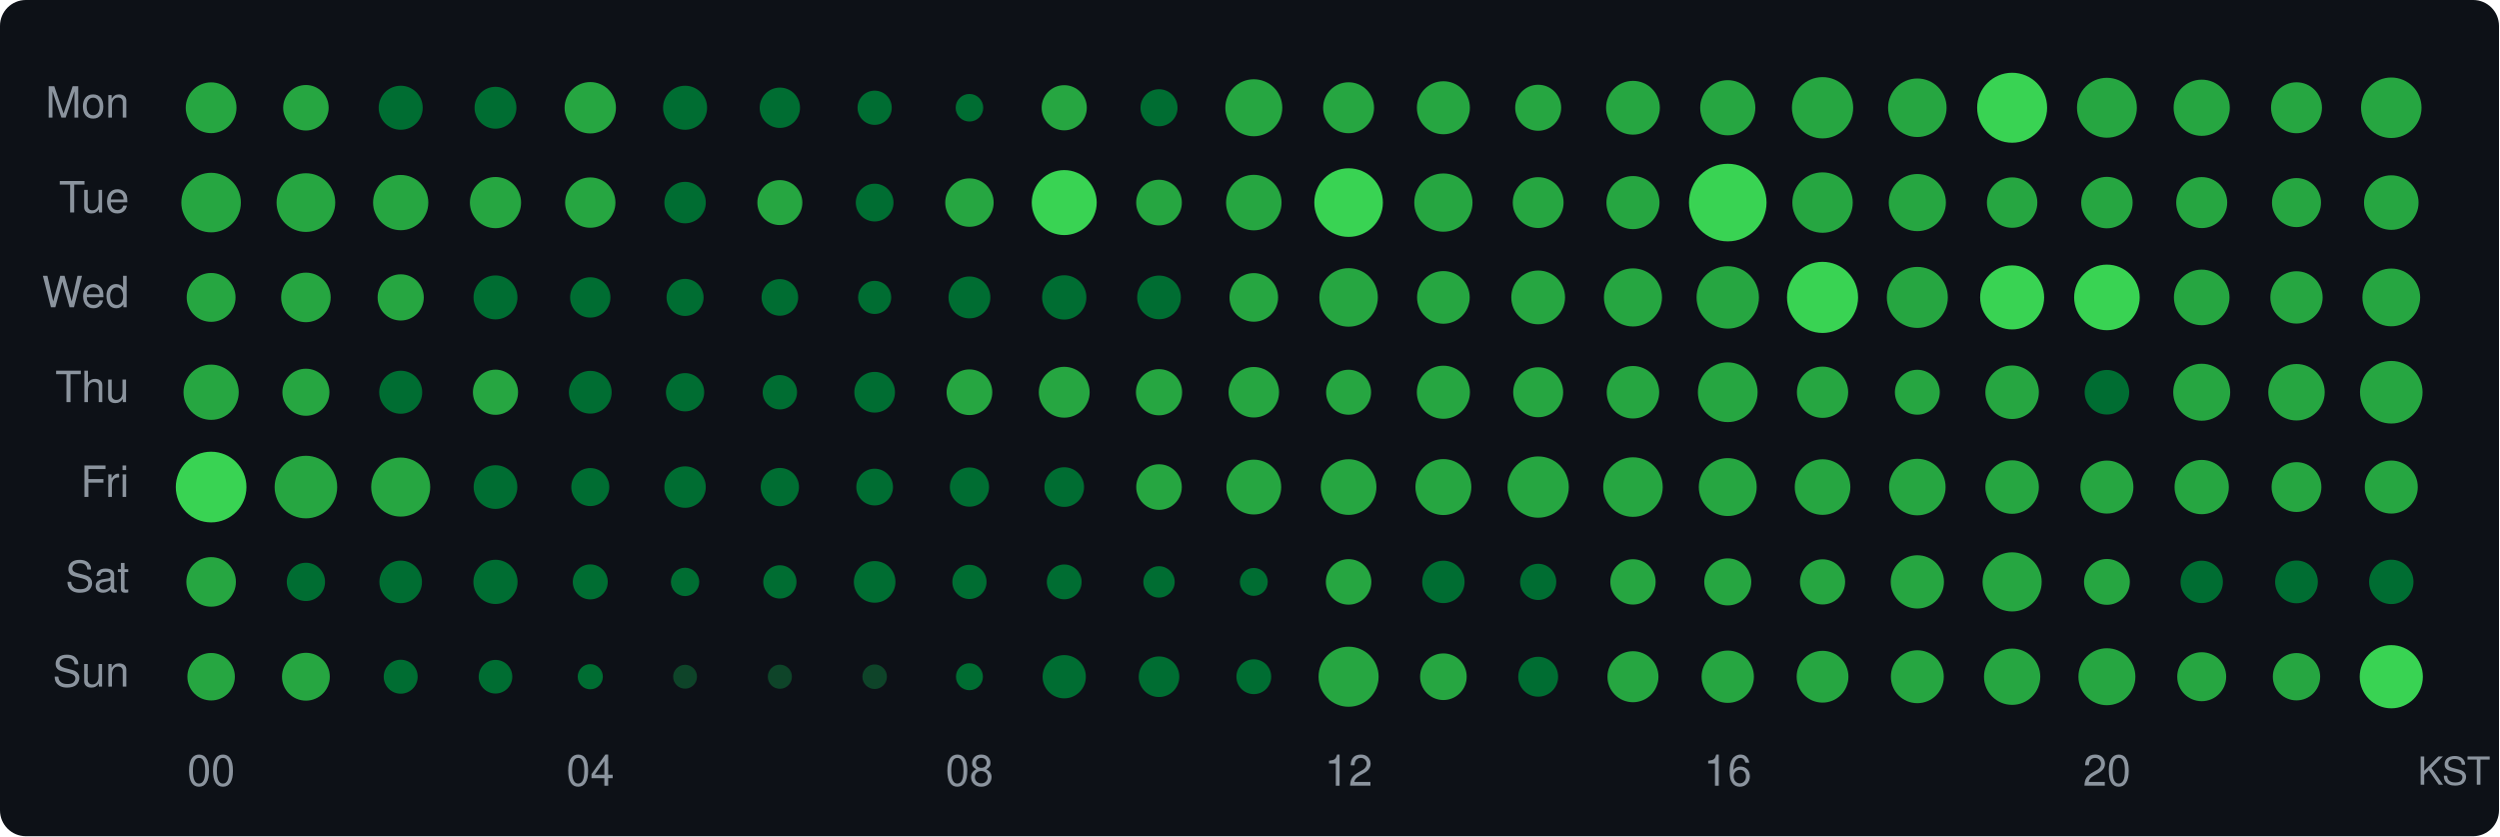
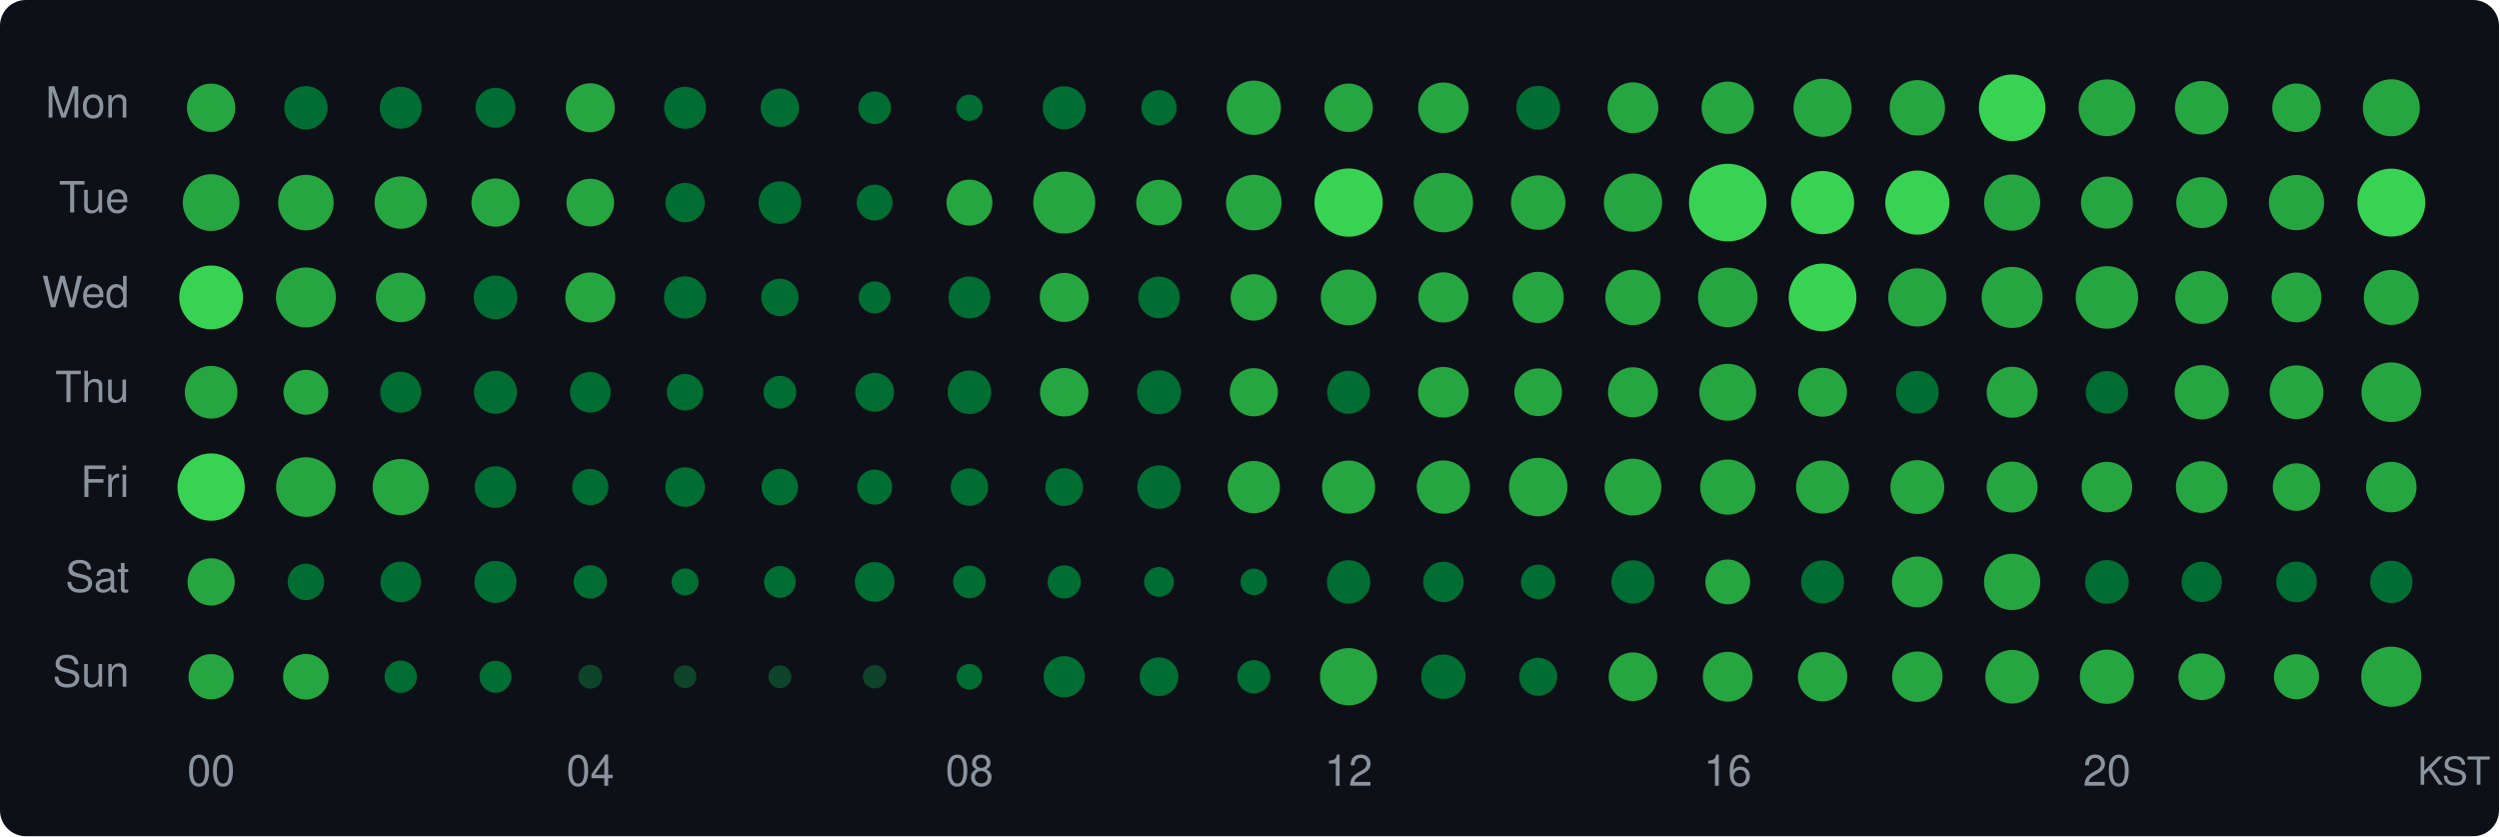
<svg xmlns="http://www.w3.org/2000/svg" width="580" height="194" viewBox="0 0 580 194">
  <style>text { dominant-baseline: central; }</style>
  <rect width="100%" height="100%" rx="6" fill="#0d1117" />
  <text x="30" y="25" text-anchor="end" fill="#8b949e" font-size="10" font-family="Segoe UI,Helvetica,Arial,sans-serif">Mon</text>
  <text x="30" y="47" text-anchor="end" fill="#8b949e" font-size="10" font-family="Segoe UI,Helvetica,Arial,sans-serif">Tue</text>
  <text x="30" y="69" text-anchor="end" fill="#8b949e" font-size="10" font-family="Segoe UI,Helvetica,Arial,sans-serif">Wed</text>
  <text x="30" y="91" text-anchor="end" fill="#8b949e" font-size="10" font-family="Segoe UI,Helvetica,Arial,sans-serif">Thu</text>
  <text x="30" y="113" text-anchor="end" fill="#8b949e" font-size="10" font-family="Segoe UI,Helvetica,Arial,sans-serif">Fri</text>
  <text x="30" y="135" text-anchor="end" fill="#8b949e" font-size="10" font-family="Segoe UI,Helvetica,Arial,sans-serif">Sat</text>
  <text x="30" y="157" text-anchor="end" fill="#8b949e" font-size="10" font-family="Segoe UI,Helvetica,Arial,sans-serif">Sun</text>
-   <circle cx="49" cy="25" r="5.89" fill="#26a641" />
-   <circle cx="71" cy="25" r="5.28" fill="#26a641" />
-   <circle cx="93" cy="25" r="5.11" fill="#006d32" />
-   <circle cx="115" cy="25" r="4.86" fill="#006d32" />
-   <circle cx="137" cy="25" r="5.96" fill="#26a641" />
-   <circle cx="159" cy="25" r="5.11" fill="#006d32" />
-   <circle cx="181" cy="25" r="4.68" fill="#006d32" />
-   <circle cx="203" cy="25" r="3.97" fill="#006d32" />
-   <circle cx="225" cy="25" r="3.20" fill="#006d32" />
-   <circle cx="247" cy="25" r="5.24" fill="#26a641" />
-   <circle cx="269" cy="25" r="4.30" fill="#006d32" />
-   <circle cx="291" cy="25" r="6.61" fill="#26a641" />
-   <circle cx="313" cy="25" r="5.91" fill="#26a641" />
-   <circle cx="335" cy="25" r="6.15" fill="#26a641" />
-   <circle cx="357" cy="25" r="5.34" fill="#26a641" />
-   <circle cx="379" cy="25" r="6.24" fill="#26a641" />
-   <circle cx="401" cy="25" r="6.40" fill="#26a641" />
-   <circle cx="423" cy="25" r="7.11" fill="#26a641" />
-   <circle cx="445" cy="25" r="6.79" fill="#26a641" />
-   <circle cx="467" cy="25" r="8.12" fill="#39d353" />
-   <circle cx="489" cy="25" r="6.95" fill="#26a641" />
-   <circle cx="511" cy="25" r="6.52" fill="#26a641" />
-   <circle cx="533" cy="25" r="5.91" fill="#26a641" />
-   <circle cx="555" cy="25" r="7.02" fill="#26a641" />
-   <circle cx="49" cy="47" r="6.91" fill="#26a641" />
-   <circle cx="71" cy="47" r="6.81" fill="#26a641" />
-   <circle cx="93" cy="47" r="6.41" fill="#26a641" />
-   <circle cx="115" cy="47" r="5.94" fill="#26a641" />
-   <circle cx="137" cy="47" r="5.84" fill="#26a641" />
-   <circle cx="159" cy="47" r="4.81" fill="#006d32" />
-   <circle cx="181" cy="47" r="5.22" fill="#26a641" />
-   <circle cx="203" cy="47" r="4.38" fill="#006d32" />
-   <circle cx="225" cy="47" r="5.62" fill="#26a641" />
-   <circle cx="247" cy="47" r="7.54" fill="#39d353" />
-   <circle cx="269" cy="47" r="5.30" fill="#26a641" />
+   <circle cx="49" cy="25" r="5.61" fill="#26a641" />
+   <circle cx="71" cy="25" r="5.03" fill="#006d32" />
+   <circle cx="93" cy="25" r="4.87" fill="#006d32" />
+   <circle cx="115" cy="25" r="4.63" fill="#006d32" />
+   <circle cx="137" cy="25" r="5.68" fill="#26a641" />
+   <circle cx="159" cy="25" r="4.87" fill="#006d32" />
+   <circle cx="181" cy="25" r="4.46" fill="#006d32" />
+   <circle cx="203" cy="25" r="3.78" fill="#006d32" />
+   <circle cx="225" cy="25" r="3.05" fill="#006d32" />
+   <circle cx="247" cy="25" r="4.99" fill="#006d32" />
+   <circle cx="269" cy="25" r="4.09" fill="#006d32" />
+   <circle cx="291" cy="25" r="6.29" fill="#26a641" />
+   <circle cx="313" cy="25" r="5.62" fill="#26a641" />
+   <circle cx="335" cy="25" r="5.86" fill="#26a641" />
+   <circle cx="357" cy="25" r="5.07" fill="#006d32" />
+   <circle cx="379" cy="25" r="5.89" fill="#26a641" />
+   <circle cx="401" cy="25" r="6.07" fill="#26a641" />
+   <circle cx="423" cy="25" r="6.74" fill="#26a641" />
+   <circle cx="445" cy="25" r="6.42" fill="#26a641" />
+   <circle cx="467" cy="25" r="7.72" fill="#39d353" />
+   <circle cx="489" cy="25" r="6.58" fill="#26a641" />
+   <circle cx="511" cy="25" r="6.21" fill="#26a641" />
+   <circle cx="533" cy="25" r="5.63" fill="#26a641" />
+   <circle cx="555" cy="25" r="6.61" fill="#26a641" />
+   <circle cx="49" cy="47" r="6.58" fill="#26a641" />
+   <circle cx="71" cy="47" r="6.44" fill="#26a641" />
+   <circle cx="93" cy="47" r="6.07" fill="#26a641" />
+   <circle cx="115" cy="47" r="5.59" fill="#26a641" />
+   <circle cx="137" cy="47" r="5.53" fill="#26a641" />
+   <circle cx="159" cy="47" r="4.57" fill="#006d32" />
+   <circle cx="181" cy="47" r="4.94" fill="#006d32" />
+   <circle cx="203" cy="47" r="4.16" fill="#006d32" />
+   <circle cx="225" cy="47" r="5.33" fill="#26a641" />
+   <circle cx="247" cy="47" r="7.19" fill="#26a641" />
+   <circle cx="269" cy="47" r="5.29" fill="#26a641" />
  <circle cx="291" cy="47" r="6.44" fill="#26a641" />
-   <circle cx="313" cy="47" r="7.96" fill="#39d353" />
-   <circle cx="335" cy="47" r="6.76" fill="#26a641" />
-   <circle cx="357" cy="47" r="5.90" fill="#26a641" />
-   <circle cx="379" cy="47" r="6.16" fill="#26a641" />
+   <circle cx="313" cy="47" r="7.92" fill="#39d353" />
+   <circle cx="335" cy="47" r="6.89" fill="#26a641" />
+   <circle cx="357" cy="47" r="6.32" fill="#26a641" />
+   <circle cx="379" cy="47" r="6.76" fill="#26a641" />
  <circle cx="401" cy="47" r="9.00" fill="#39d353" />
-   <circle cx="423" cy="47" r="7.01" fill="#26a641" />
-   <circle cx="445" cy="47" r="6.63" fill="#26a641" />
-   <circle cx="467" cy="47" r="5.85" fill="#26a641" />
-   <circle cx="489" cy="47" r="5.97" fill="#26a641" />
-   <circle cx="511" cy="47" r="5.92" fill="#26a641" />
-   <circle cx="533" cy="47" r="5.69" fill="#26a641" />
-   <circle cx="555" cy="47" r="6.33" fill="#26a641" />
-   <circle cx="49" cy="69" r="5.67" fill="#26a641" />
-   <circle cx="71" cy="69" r="5.75" fill="#26a641" />
-   <circle cx="93" cy="69" r="5.36" fill="#26a641" />
-   <circle cx="115" cy="69" r="5.10" fill="#006d32" />
-   <circle cx="137" cy="69" r="4.68" fill="#006d32" />
-   <circle cx="159" cy="69" r="4.30" fill="#006d32" />
-   <circle cx="181" cy="69" r="4.25" fill="#006d32" />
-   <circle cx="203" cy="69" r="3.84" fill="#006d32" />
-   <circle cx="225" cy="69" r="4.86" fill="#006d32" />
-   <circle cx="247" cy="69" r="5.14" fill="#006d32" />
-   <circle cx="269" cy="69" r="5.07" fill="#006d32" />
-   <circle cx="291" cy="69" r="5.64" fill="#26a641" />
-   <circle cx="313" cy="69" r="6.79" fill="#26a641" />
-   <circle cx="335" cy="69" r="6.11" fill="#26a641" />
-   <circle cx="357" cy="69" r="6.24" fill="#26a641" />
-   <circle cx="379" cy="69" r="6.74" fill="#26a641" />
-   <circle cx="401" cy="69" r="7.24" fill="#26a641" />
-   <circle cx="423" cy="69" r="8.25" fill="#39d353" />
-   <circle cx="445" cy="69" r="7.08" fill="#26a641" />
-   <circle cx="467" cy="69" r="7.43" fill="#39d353" />
-   <circle cx="489" cy="69" r="7.61" fill="#39d353" />
-   <circle cx="511" cy="69" r="6.45" fill="#26a641" />
-   <circle cx="533" cy="69" r="6.07" fill="#26a641" />
-   <circle cx="555" cy="69" r="6.70" fill="#26a641" />
-   <circle cx="49" cy="91" r="6.41" fill="#26a641" />
-   <circle cx="71" cy="91" r="5.46" fill="#26a641" />
-   <circle cx="93" cy="91" r="4.99" fill="#006d32" />
-   <circle cx="115" cy="91" r="5.24" fill="#26a641" />
-   <circle cx="137" cy="91" r="4.96" fill="#006d32" />
-   <circle cx="159" cy="91" r="4.44" fill="#006d32" />
-   <circle cx="181" cy="91" r="3.99" fill="#006d32" />
-   <circle cx="203" cy="91" r="4.72" fill="#006d32" />
-   <circle cx="225" cy="91" r="5.30" fill="#26a641" />
-   <circle cx="247" cy="91" r="5.90" fill="#26a641" />
-   <circle cx="269" cy="91" r="5.36" fill="#26a641" />
-   <circle cx="291" cy="91" r="5.86" fill="#26a641" />
-   <circle cx="313" cy="91" r="5.22" fill="#26a641" />
-   <circle cx="335" cy="91" r="6.16" fill="#26a641" />
-   <circle cx="357" cy="91" r="5.80" fill="#26a641" />
-   <circle cx="379" cy="91" r="6.09" fill="#26a641" />
-   <circle cx="401" cy="91" r="6.93" fill="#26a641" />
-   <circle cx="423" cy="91" r="5.95" fill="#26a641" />
-   <circle cx="445" cy="91" r="5.21" fill="#26a641" />
-   <circle cx="467" cy="91" r="6.21" fill="#26a641" />
-   <circle cx="489" cy="91" r="5.17" fill="#006d32" />
-   <circle cx="511" cy="91" r="6.61" fill="#26a641" />
-   <circle cx="533" cy="91" r="6.55" fill="#26a641" />
-   <circle cx="555" cy="91" r="7.26" fill="#26a641" />
-   <circle cx="49" cy="113" r="8.20" fill="#39d353" />
-   <circle cx="71" cy="113" r="7.26" fill="#26a641" />
-   <circle cx="93" cy="113" r="6.85" fill="#26a641" />
-   <circle cx="115" cy="113" r="5.07" fill="#006d32" />
-   <circle cx="137" cy="113" r="4.41" fill="#006d32" />
-   <circle cx="159" cy="113" r="4.81" fill="#006d32" />
-   <circle cx="181" cy="113" r="4.44" fill="#006d32" />
-   <circle cx="203" cy="113" r="4.26" fill="#006d32" />
-   <circle cx="225" cy="113" r="4.55" fill="#006d32" />
-   <circle cx="247" cy="113" r="4.60" fill="#006d32" />
-   <circle cx="269" cy="113" r="5.29" fill="#26a641" />
-   <circle cx="291" cy="113" r="6.36" fill="#26a641" />
-   <circle cx="313" cy="113" r="6.46" fill="#26a641" />
-   <circle cx="335" cy="113" r="6.49" fill="#26a641" />
-   <circle cx="357" cy="113" r="7.11" fill="#26a641" />
-   <circle cx="379" cy="113" r="6.91" fill="#26a641" />
-   <circle cx="401" cy="113" r="6.72" fill="#26a641" />
-   <circle cx="423" cy="113" r="6.45" fill="#26a641" />
-   <circle cx="445" cy="113" r="6.56" fill="#26a641" />
-   <circle cx="467" cy="113" r="6.21" fill="#26a641" />
-   <circle cx="489" cy="113" r="6.15" fill="#26a641" />
-   <circle cx="511" cy="113" r="6.30" fill="#26a641" />
-   <circle cx="533" cy="113" r="5.78" fill="#26a641" />
-   <circle cx="555" cy="113" r="6.15" fill="#26a641" />
-   <circle cx="49" cy="135" r="5.75" fill="#26a641" />
-   <circle cx="71" cy="135" r="4.44" fill="#006d32" />
-   <circle cx="93" cy="135" r="4.94" fill="#006d32" />
-   <circle cx="115" cy="135" r="5.13" fill="#006d32" />
-   <circle cx="137" cy="135" r="4.06" fill="#006d32" />
-   <circle cx="159" cy="135" r="3.29" fill="#006d32" />
-   <circle cx="181" cy="135" r="3.86" fill="#006d32" />
-   <circle cx="203" cy="135" r="4.83" fill="#006d32" />
-   <circle cx="225" cy="135" r="3.97" fill="#006d32" />
-   <circle cx="247" cy="135" r="4.04" fill="#006d32" />
-   <circle cx="269" cy="135" r="3.64" fill="#006d32" />
-   <circle cx="291" cy="135" r="3.24" fill="#006d32" />
-   <circle cx="313" cy="135" r="5.28" fill="#26a641" />
-   <circle cx="335" cy="135" r="4.92" fill="#006d32" />
-   <circle cx="357" cy="135" r="4.20" fill="#006d32" />
-   <circle cx="379" cy="135" r="5.26" fill="#26a641" />
-   <circle cx="401" cy="135" r="5.46" fill="#26a641" />
-   <circle cx="423" cy="135" r="5.24" fill="#26a641" />
-   <circle cx="445" cy="135" r="6.18" fill="#26a641" />
-   <circle cx="467" cy="135" r="6.86" fill="#26a641" />
-   <circle cx="489" cy="135" r="5.32" fill="#26a641" />
-   <circle cx="511" cy="135" r="4.92" fill="#006d32" />
-   <circle cx="533" cy="135" r="4.96" fill="#006d32" />
-   <circle cx="555" cy="135" r="5.15" fill="#006d32" />
-   <circle cx="49" cy="157" r="5.51" fill="#26a641" />
-   <circle cx="71" cy="157" r="5.55" fill="#26a641" />
-   <circle cx="93" cy="157" r="3.94" fill="#006d32" />
-   <circle cx="115" cy="157" r="3.90" fill="#006d32" />
-   <circle cx="137" cy="157" r="2.92" fill="#006d32" />
-   <circle cx="159" cy="157" r="2.77" fill="#0e4429" />
-   <circle cx="181" cy="157" r="2.80" fill="#0e4429" />
-   <circle cx="203" cy="157" r="2.85" fill="#0e4429" />
-   <circle cx="225" cy="157" r="3.13" fill="#006d32" />
-   <circle cx="247" cy="157" r="5.02" fill="#006d32" />
-   <circle cx="269" cy="157" r="4.71" fill="#006d32" />
-   <circle cx="291" cy="157" r="4.04" fill="#006d32" />
-   <circle cx="313" cy="157" r="6.97" fill="#26a641" />
-   <circle cx="335" cy="157" r="5.41" fill="#26a641" />
-   <circle cx="357" cy="157" r="4.63" fill="#006d32" />
-   <circle cx="379" cy="157" r="5.92" fill="#26a641" />
-   <circle cx="401" cy="157" r="6.07" fill="#26a641" />
-   <circle cx="423" cy="157" r="6.01" fill="#26a641" />
-   <circle cx="445" cy="157" r="6.14" fill="#26a641" />
-   <circle cx="467" cy="157" r="6.53" fill="#26a641" />
-   <circle cx="489" cy="157" r="6.61" fill="#26a641" />
-   <circle cx="511" cy="157" r="5.68" fill="#26a641" />
-   <circle cx="533" cy="157" r="5.49" fill="#26a641" />
-   <circle cx="555" cy="157" r="7.33" fill="#39d353" />
+   <circle cx="423" cy="47" r="7.33" fill="#39d353" />
+   <circle cx="445" cy="47" r="7.44" fill="#39d353" />
+   <circle cx="467" cy="47" r="6.51" fill="#26a641" />
+   <circle cx="489" cy="47" r="6.03" fill="#26a641" />
+   <circle cx="511" cy="47" r="5.91" fill="#26a641" />
+   <circle cx="533" cy="47" r="6.41" fill="#26a641" />
+   <circle cx="555" cy="47" r="7.88" fill="#39d353" />
+   <circle cx="49" cy="69" r="7.40" fill="#39d353" />
+   <circle cx="71" cy="69" r="6.95" fill="#26a641" />
+   <circle cx="93" cy="69" r="5.75" fill="#26a641" />
+   <circle cx="115" cy="69" r="5.07" fill="#006d32" />
+   <circle cx="137" cy="69" r="5.80" fill="#26a641" />
+   <circle cx="159" cy="69" r="4.90" fill="#006d32" />
+   <circle cx="181" cy="69" r="4.34" fill="#006d32" />
+   <circle cx="203" cy="69" r="3.71" fill="#006d32" />
+   <circle cx="225" cy="69" r="4.87" fill="#006d32" />
+   <circle cx="247" cy="69" r="5.69" fill="#26a641" />
+   <circle cx="269" cy="69" r="4.83" fill="#006d32" />
+   <circle cx="291" cy="69" r="5.38" fill="#26a641" />
+   <circle cx="313" cy="69" r="6.46" fill="#26a641" />
+   <circle cx="335" cy="69" r="5.82" fill="#26a641" />
+   <circle cx="357" cy="69" r="5.94" fill="#26a641" />
+   <circle cx="379" cy="69" r="6.42" fill="#26a641" />
+   <circle cx="401" cy="69" r="6.90" fill="#26a641" />
+   <circle cx="423" cy="69" r="7.86" fill="#39d353" />
+   <circle cx="445" cy="69" r="6.75" fill="#26a641" />
+   <circle cx="467" cy="69" r="7.08" fill="#26a641" />
+   <circle cx="489" cy="69" r="7.25" fill="#26a641" />
+   <circle cx="511" cy="69" r="6.15" fill="#26a641" />
+   <circle cx="533" cy="69" r="5.78" fill="#26a641" />
+   <circle cx="555" cy="69" r="6.38" fill="#26a641" />
+   <circle cx="49" cy="91" r="6.11" fill="#26a641" />
+   <circle cx="71" cy="91" r="5.20" fill="#26a641" />
+   <circle cx="93" cy="91" r="4.75" fill="#006d32" />
+   <circle cx="115" cy="91" r="4.99" fill="#006d32" />
+   <circle cx="137" cy="91" r="4.72" fill="#006d32" />
+   <circle cx="159" cy="91" r="4.23" fill="#006d32" />
+   <circle cx="181" cy="91" r="3.80" fill="#006d32" />
+   <circle cx="203" cy="91" r="4.50" fill="#006d32" />
+   <circle cx="225" cy="91" r="5.05" fill="#006d32" />
+   <circle cx="247" cy="91" r="5.62" fill="#26a641" />
+   <circle cx="269" cy="91" r="5.10" fill="#006d32" />
+   <circle cx="291" cy="91" r="5.59" fill="#26a641" />
+   <circle cx="313" cy="91" r="4.98" fill="#006d32" />
+   <circle cx="335" cy="91" r="5.87" fill="#26a641" />
+   <circle cx="357" cy="91" r="5.53" fill="#26a641" />
+   <circle cx="379" cy="91" r="5.80" fill="#26a641" />
+   <circle cx="401" cy="91" r="6.60" fill="#26a641" />
+   <circle cx="423" cy="91" r="5.67" fill="#26a641" />
+   <circle cx="445" cy="91" r="4.96" fill="#006d32" />
+   <circle cx="467" cy="91" r="5.91" fill="#26a641" />
+   <circle cx="489" cy="91" r="4.92" fill="#006d32" />
+   <circle cx="511" cy="91" r="6.29" fill="#26a641" />
+   <circle cx="533" cy="91" r="6.24" fill="#26a641" />
+   <circle cx="555" cy="91" r="6.92" fill="#26a641" />
+   <circle cx="49" cy="113" r="7.81" fill="#39d353" />
+   <circle cx="71" cy="113" r="6.92" fill="#26a641" />
+   <circle cx="93" cy="113" r="6.52" fill="#26a641" />
+   <circle cx="115" cy="113" r="4.83" fill="#006d32" />
+   <circle cx="137" cy="113" r="4.20" fill="#006d32" />
+   <circle cx="159" cy="113" r="4.59" fill="#006d32" />
+   <circle cx="181" cy="113" r="4.23" fill="#006d32" />
+   <circle cx="203" cy="113" r="4.06" fill="#006d32" />
+   <circle cx="225" cy="113" r="4.34" fill="#006d32" />
+   <circle cx="247" cy="113" r="4.38" fill="#006d32" />
+   <circle cx="269" cy="113" r="5.04" fill="#006d32" />
+   <circle cx="291" cy="113" r="6.06" fill="#26a641" />
+   <circle cx="313" cy="113" r="6.16" fill="#26a641" />
+   <circle cx="335" cy="113" r="6.18" fill="#26a641" />
+   <circle cx="357" cy="113" r="6.78" fill="#26a641" />
+   <circle cx="379" cy="113" r="6.58" fill="#26a641" />
+   <circle cx="401" cy="113" r="6.40" fill="#26a641" />
+   <circle cx="423" cy="113" r="6.15" fill="#26a641" />
+   <circle cx="445" cy="113" r="6.25" fill="#26a641" />
+   <circle cx="467" cy="113" r="5.91" fill="#26a641" />
+   <circle cx="489" cy="113" r="5.86" fill="#26a641" />
+   <circle cx="511" cy="113" r="6.00" fill="#26a641" />
+   <circle cx="533" cy="113" r="5.51" fill="#26a641" />
+   <circle cx="555" cy="113" r="5.86" fill="#26a641" />
+   <circle cx="49" cy="135" r="5.48" fill="#26a641" />
+   <circle cx="71" cy="135" r="4.23" fill="#006d32" />
+   <circle cx="93" cy="135" r="4.71" fill="#006d32" />
+   <circle cx="115" cy="135" r="4.88" fill="#006d32" />
+   <circle cx="137" cy="135" r="3.87" fill="#006d32" />
+   <circle cx="159" cy="135" r="3.13" fill="#006d32" />
+   <circle cx="181" cy="135" r="3.68" fill="#006d32" />
+   <circle cx="203" cy="135" r="4.60" fill="#006d32" />
+   <circle cx="225" cy="135" r="3.78" fill="#006d32" />
+   <circle cx="247" cy="135" r="3.85" fill="#006d32" />
+   <circle cx="269" cy="135" r="3.46" fill="#006d32" />
+   <circle cx="291" cy="135" r="3.09" fill="#006d32" />
+   <circle cx="313" cy="135" r="5.03" fill="#006d32" />
+   <circle cx="335" cy="135" r="4.68" fill="#006d32" />
+   <circle cx="357" cy="135" r="4.00" fill="#006d32" />
+   <circle cx="379" cy="135" r="5.02" fill="#006d32" />
+   <circle cx="401" cy="135" r="5.20" fill="#26a641" />
+   <circle cx="423" cy="135" r="4.99" fill="#006d32" />
+   <circle cx="445" cy="135" r="5.89" fill="#26a641" />
+   <circle cx="467" cy="135" r="6.53" fill="#26a641" />
+   <circle cx="489" cy="135" r="5.07" fill="#006d32" />
+   <circle cx="511" cy="135" r="4.68" fill="#006d32" />
+   <circle cx="533" cy="135" r="4.72" fill="#006d32" />
+   <circle cx="555" cy="135" r="4.91" fill="#006d32" />
+   <circle cx="49" cy="157" r="5.25" fill="#26a641" />
+   <circle cx="71" cy="157" r="5.29" fill="#26a641" />
+   <circle cx="93" cy="157" r="3.75" fill="#006d32" />
+   <circle cx="115" cy="157" r="3.71" fill="#006d32" />
+   <circle cx="137" cy="157" r="2.78" fill="#0e4429" />
+   <circle cx="159" cy="157" r="2.64" fill="#0e4429" />
+   <circle cx="181" cy="157" r="2.66" fill="#0e4429" />
+   <circle cx="203" cy="157" r="2.71" fill="#0e4429" />
+   <circle cx="225" cy="157" r="2.98" fill="#006d32" />
+   <circle cx="247" cy="157" r="4.78" fill="#006d32" />
+   <circle cx="269" cy="157" r="4.49" fill="#006d32" />
+   <circle cx="291" cy="157" r="3.85" fill="#006d32" />
+   <circle cx="313" cy="157" r="6.64" fill="#26a641" />
+   <circle cx="335" cy="157" r="5.15" fill="#006d32" />
+   <circle cx="357" cy="157" r="4.41" fill="#006d32" />
+   <circle cx="379" cy="157" r="5.64" fill="#26a641" />
+   <circle cx="401" cy="157" r="5.78" fill="#26a641" />
+   <circle cx="423" cy="157" r="5.72" fill="#26a641" />
+   <circle cx="445" cy="157" r="5.85" fill="#26a641" />
+   <circle cx="467" cy="157" r="6.22" fill="#26a641" />
+   <circle cx="489" cy="157" r="6.29" fill="#26a641" />
+   <circle cx="511" cy="157" r="5.41" fill="#26a641" />
+   <circle cx="533" cy="157" r="5.23" fill="#26a641" />
+   <circle cx="555" cy="157" r="6.98" fill="#26a641" />
  <text x="49" y="180" text-anchor="middle" fill="#8b949e" font-size="10" font-family="Segoe UI,Helvetica,Arial,sans-serif">00</text>
  <text x="137" y="180" text-anchor="middle" fill="#8b949e" font-size="10" font-family="Segoe UI,Helvetica,Arial,sans-serif">04</text>
  <text x="225" y="180" text-anchor="middle" fill="#8b949e" font-size="10" font-family="Segoe UI,Helvetica,Arial,sans-serif">08</text>
  <text x="313" y="180" text-anchor="middle" fill="#8b949e" font-size="10" font-family="Segoe UI,Helvetica,Arial,sans-serif">12</text>
  <text x="401" y="180" text-anchor="middle" fill="#8b949e" font-size="10" font-family="Segoe UI,Helvetica,Arial,sans-serif">16</text>
  <text x="489" y="180" text-anchor="middle" fill="#8b949e" font-size="10" font-family="Segoe UI,Helvetica,Arial,sans-serif">20</text>
  <text x="578" y="180" text-anchor="end" fill="#8b949e" font-size="9" font-family="Segoe UI,Helvetica,Arial,sans-serif">KST</text>
</svg>
